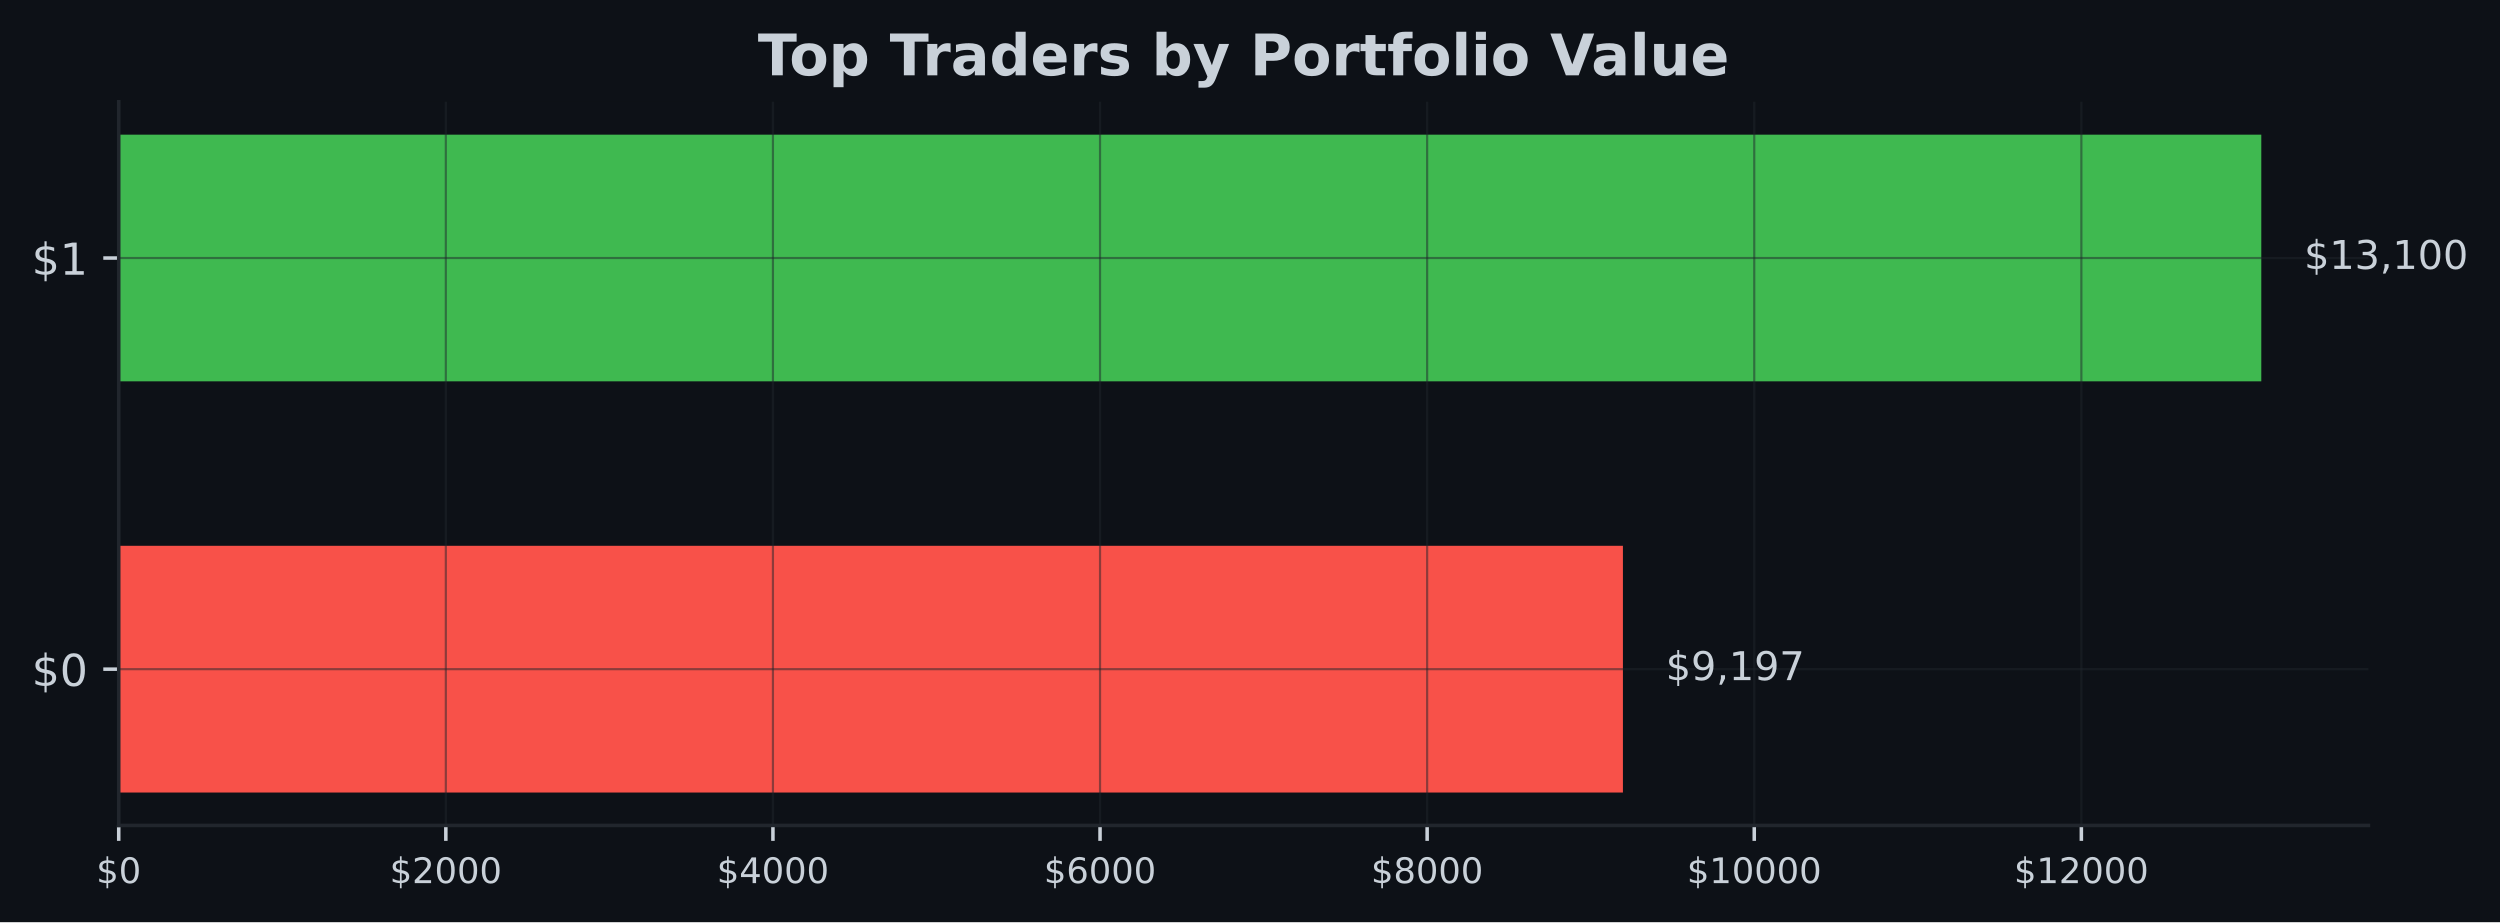
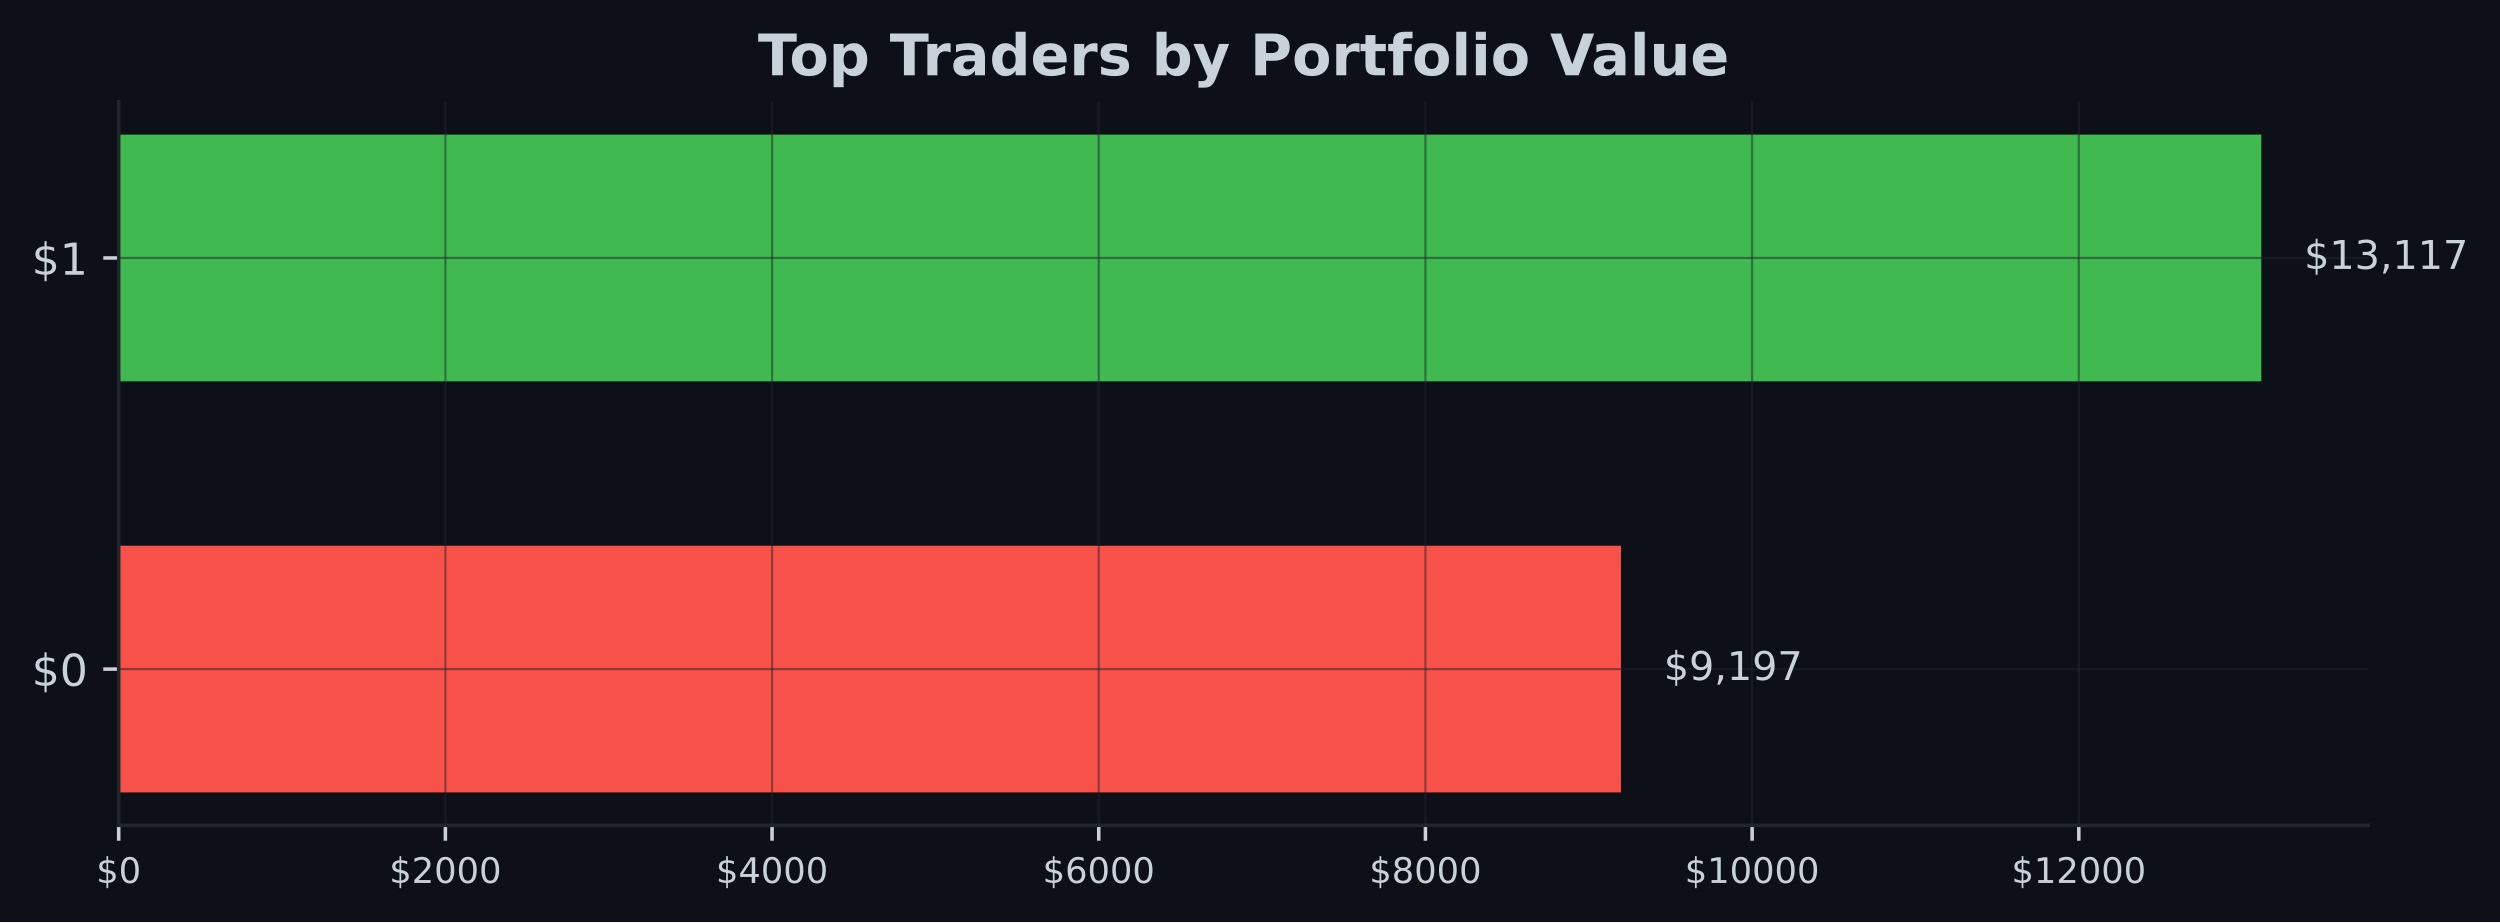
- <svg xmlns="http://www.w3.org/2000/svg" xmlns:xlink="http://www.w3.org/1999/xlink" width="566.97pt" height="209.14pt" viewBox="0 0 566.97 209.14" version="1.1">
+ <svg xmlns="http://www.w3.org/2000/svg" xmlns:xlink="http://www.w3.org/1999/xlink" width="567.057pt" height="209.14pt" viewBox="0 0 567.057 209.14" version="1.1">
  <defs>
    <style type="text/css">*{stroke-linejoin: round; stroke-linecap: butt}</style>
  </defs>
  <g id="figure_1">
    <g id="patch_1">
-       <path d="M 0 209.14  L 566.97 209.14  L 566.97 0  L 0 0  z " style="fill: #0d1117" />
+       <path d="M 0 209.14  L 567.057 209.14  L 567.057 0  L 0 0  z " style="fill: #0d1117" />
    </g>
    <g id="axes_1">
      <g id="patch_2">
-         <path d="M 26.925 187.198  L 537.129 187.198  L 537.129 23.078  L 26.925 23.078  z " style="fill: #0d1117" />
+         <path d="M 26.925 187.198  L 537.219 187.198  L 537.219 23.078  L 26.925 23.078  z " style="fill: #0d1117" />
      </g>
      <g id="patch_3">
-         <path d="M 26.925 179.738  L 368.059 179.738  L 368.059 123.788  L 26.925 123.788  z " clip-path="url(#p1416716983)" style="fill: #f85149" />
+         <path d="M 26.925 179.738  L 367.67 179.738  L 367.67 123.788  L 26.925 123.788  z " clip-path="url(#pa23d8d5347)" style="fill: #f85149" />
      </g>
      <g id="patch_4">
-         <path d="M 26.925 86.488  L 512.834 86.488  L 512.834 30.538  L 26.925 30.538  z " clip-path="url(#p1416716983)" style="fill: #3fb950" />
+         <path d="M 26.925 86.488  L 512.92 86.488  L 512.92 30.538  L 26.925 30.538  z " clip-path="url(#pa23d8d5347)" style="fill: #3fb950" />
      </g>
      <g id="matplotlib.axis_1">
        <g id="xtick_1">
          <g id="line2d_1">
-             <path d="M 26.925 187.198  L 26.925 23.078  " clip-path="url(#p1416716983)" style="fill: none; stroke: #21262d; stroke-opacity: 0.5; stroke-width: 0.5; stroke-linecap: square" />
+             <path d="M 26.925 187.198  L 26.925 23.078  " clip-path="url(#pa23d8d5347)" style="fill: none; stroke: #21262d; stroke-opacity: 0.5; stroke-width: 0.5; stroke-linecap: square" />
          </g>
          <g id="line2d_2">
            <defs>
-               <path id="m879c3e1c80" d="M 0 0  L 0 3.5  " style="stroke: #c9d1d9; stroke-width: 0.8" />
+               <path id="m708a3ebdfc" d="M 0 0  L 0 3.5  " style="stroke: #c9d1d9; stroke-width: 0.8" />
            </defs>
            <g>
-               <use xlink:href="#m879c3e1c80" x="26.925" y="187.198" style="fill: #c9d1d9; stroke: #c9d1d9; stroke-width: 0.8" />
+               <use xlink:href="#m708a3ebdfc" x="26.925" y="187.198" style="fill: #c9d1d9; stroke: #c9d1d9; stroke-width: 0.8" />
            </g>
          </g>
          <g id="text_1">
            <g style="fill: #c9d1d9" transform="translate(21.835 200.2767) scale(0.08 -0.08)">
              <defs>
                <path id="DejaVuSans-24" d="M 2163 -941  L 1850 -941  L 1847 0  Q 1519 6 1191 76  Q 863 147 531 288  L 531 850  Q 850 650 1176 548  Q 1503 447 1850 444  L 1850 1869  Q 1159 1981 845 2250  Q 531 2519 531 2988  Q 531 3497 872 3790  Q 1213 4084 1850 4128  L 1850 4863  L 2163 4863  L 2163 4138  Q 2453 4125 2725 4076  Q 2997 4028 3256 3944  L 3256 3397  Q 2997 3528 2723 3600  Q 2450 3672 2163 3684  L 2163 2350  Q 2872 2241 3206 1959  Q 3541 1678 3541 1191  Q 3541 663 3186 358  Q 2831 53 2163 6  L 2163 -941  z M 1850 2406  L 1850 3688  Q 1488 3647 1297 3481  Q 1106 3316 1106 3041  Q 1106 2772 1282 2622  Q 1459 2472 1850 2406  z M 2163 1806  L 2163 453  Q 2559 506 2761 678  Q 2963 850 2963 1131  Q 2963 1406 2770 1568  Q 2578 1731 2163 1806  z " transform="scale(0.015625)" />
                <path id="DejaVuSans-30" d="M 2034 4250  Q 1547 4250 1301 3770  Q 1056 3291 1056 2328  Q 1056 1369 1301 889  Q 1547 409 2034 409  Q 2525 409 2770 889  Q 3016 1369 3016 2328  Q 3016 3291 2770 3770  Q 2525 4250 2034 4250  z M 2034 4750  Q 2819 4750 3233 4129  Q 3647 3509 3647 2328  Q 3647 1150 3233 529  Q 2819 -91 2034 -91  Q 1250 -91 836 529  Q 422 1150 422 2328  Q 422 3509 836 4129  Q 1250 4750 2034 4750  z " transform="scale(0.015625)" />
              </defs>
              <use xlink:href="#DejaVuSans-24" />
              <use xlink:href="#DejaVuSans-30" transform="translate(63.62305 0)" />
            </g>
          </g>
        </g>
        <g id="xtick_2">
          <g id="line2d_3">
-             <path d="M 101.109 187.198  L 101.109 23.078  " clip-path="url(#p1416716983)" style="fill: none; stroke: #21262d; stroke-opacity: 0.5; stroke-width: 0.5; stroke-linecap: square" />
+             <path d="M 101.024 187.198  L 101.024 23.078  " clip-path="url(#pa23d8d5347)" style="fill: none; stroke: #21262d; stroke-opacity: 0.5; stroke-width: 0.5; stroke-linecap: square" />
          </g>
          <g id="line2d_4">
            <g>
-               <use xlink:href="#m879c3e1c80" x="101.109" y="187.198" style="fill: #c9d1d9; stroke: #c9d1d9; stroke-width: 0.8" />
+               <use xlink:href="#m708a3ebdfc" x="101.024" y="187.198" style="fill: #c9d1d9; stroke: #c9d1d9; stroke-width: 0.8" />
            </g>
          </g>
          <g id="text_2">
-             <g style="fill: #c9d1d9" transform="translate(88.38359 200.2767) scale(0.08 -0.08)">
+             <g style="fill: #c9d1d9" transform="translate(88.29882 200.2767) scale(0.08 -0.08)">
              <defs>
                <path id="DejaVuSans-32" d="M 1228 531  L 3431 531  L 3431 0  L 469 0  L 469 531  Q 828 903 1448 1529  Q 2069 2156 2228 2338  Q 2531 2678 2651 2914  Q 2772 3150 2772 3378  Q 2772 3750 2511 3984  Q 2250 4219 1831 4219  Q 1534 4219 1204 4116  Q 875 4013 500 3803  L 500 4441  Q 881 4594 1212 4672  Q 1544 4750 1819 4750  Q 2544 4750 2975 4387  Q 3406 4025 3406 3419  Q 3406 3131 3298 2873  Q 3191 2616 2906 2266  Q 2828 2175 2409 1742  Q 1991 1309 1228 531  z " transform="scale(0.015625)" />
              </defs>
              <use xlink:href="#DejaVuSans-24" />
              <use xlink:href="#DejaVuSans-32" transform="translate(63.62305 0)" />
              <use xlink:href="#DejaVuSans-30" transform="translate(127.2461 0)" />
              <use xlink:href="#DejaVuSans-30" transform="translate(190.8691 0)" />
              <use xlink:href="#DejaVuSans-30" transform="translate(254.4922 0)" />
            </g>
          </g>
        </g>
        <g id="xtick_3">
          <g id="line2d_5">
-             <path d="M 175.292 187.198  L 175.292 23.078  " clip-path="url(#p1416716983)" style="fill: none; stroke: #21262d; stroke-opacity: 0.5; stroke-width: 0.5; stroke-linecap: square" />
+             <path d="M 175.123 187.198  L 175.123 23.078  " clip-path="url(#pa23d8d5347)" style="fill: none; stroke: #21262d; stroke-opacity: 0.5; stroke-width: 0.5; stroke-linecap: square" />
          </g>
          <g id="line2d_6">
            <g>
-               <use xlink:href="#m879c3e1c80" x="175.292" y="187.198" style="fill: #c9d1d9; stroke: #c9d1d9; stroke-width: 0.8" />
+               <use xlink:href="#m708a3ebdfc" x="175.123" y="187.198" style="fill: #c9d1d9; stroke: #c9d1d9; stroke-width: 0.8" />
            </g>
          </g>
          <g id="text_3">
-             <g style="fill: #c9d1d9" transform="translate(162.5672 200.2767) scale(0.08 -0.08)">
+             <g style="fill: #c9d1d9" transform="translate(162.3976 200.2767) scale(0.08 -0.08)">
              <defs>
                <path id="DejaVuSans-34" d="M 2419 4116  L 825 1625  L 2419 1625  L 2419 4116  z M 2253 4666  L 3047 4666  L 3047 1625  L 3713 1625  L 3713 1100  L 3047 1100  L 3047 0  L 2419 0  L 2419 1100  L 313 1100  L 313 1709  L 2253 4666  z " transform="scale(0.015625)" />
              </defs>
              <use xlink:href="#DejaVuSans-24" />
              <use xlink:href="#DejaVuSans-34" transform="translate(63.62305 0)" />
              <use xlink:href="#DejaVuSans-30" transform="translate(127.2461 0)" />
              <use xlink:href="#DejaVuSans-30" transform="translate(190.8691 0)" />
              <use xlink:href="#DejaVuSans-30" transform="translate(254.4922 0)" />
            </g>
          </g>
        </g>
        <g id="xtick_4">
          <g id="line2d_7">
-             <path d="M 249.476 187.198  L 249.476 23.078  " clip-path="url(#p1416716983)" style="fill: none; stroke: #21262d; stroke-opacity: 0.5; stroke-width: 0.5; stroke-linecap: square" />
+             <path d="M 249.221 187.198  L 249.221 23.078  " clip-path="url(#pa23d8d5347)" style="fill: none; stroke: #21262d; stroke-opacity: 0.5; stroke-width: 0.5; stroke-linecap: square" />
          </g>
          <g id="line2d_8">
            <g>
-               <use xlink:href="#m879c3e1c80" x="249.476" y="187.198" style="fill: #c9d1d9; stroke: #c9d1d9; stroke-width: 0.8" />
+               <use xlink:href="#m708a3ebdfc" x="249.221" y="187.198" style="fill: #c9d1d9; stroke: #c9d1d9; stroke-width: 0.8" />
            </g>
          </g>
          <g id="text_4">
-             <g style="fill: #c9d1d9" transform="translate(236.7508 200.2767) scale(0.08 -0.08)">
+             <g style="fill: #c9d1d9" transform="translate(236.4965 200.2767) scale(0.08 -0.08)">
              <defs>
                <path id="DejaVuSans-36" d="M 2113 2584  Q 1688 2584 1439 2293  Q 1191 2003 1191 1497  Q 1191 994 1439 701  Q 1688 409 2113 409  Q 2538 409 2786 701  Q 3034 994 3034 1497  Q 3034 2003 2786 2293  Q 2538 2584 2113 2584  z M 3366 4563  L 3366 3988  Q 3128 4100 2886 4159  Q 2644 4219 2406 4219  Q 1781 4219 1451 3797  Q 1122 3375 1075 2522  Q 1259 2794 1537 2939  Q 1816 3084 2150 3084  Q 2853 3084 3261 2657  Q 3669 2231 3669 1497  Q 3669 778 3244 343  Q 2819 -91 2113 -91  Q 1303 -91 875 529  Q 447 1150 447 2328  Q 447 3434 972 4092  Q 1497 4750 2381 4750  Q 2619 4750 2861 4703  Q 3103 4656 3366 4563  z " transform="scale(0.015625)" />
              </defs>
              <use xlink:href="#DejaVuSans-24" />
              <use xlink:href="#DejaVuSans-36" transform="translate(63.62305 0)" />
              <use xlink:href="#DejaVuSans-30" transform="translate(127.2461 0)" />
              <use xlink:href="#DejaVuSans-30" transform="translate(190.8691 0)" />
              <use xlink:href="#DejaVuSans-30" transform="translate(254.4922 0)" />
            </g>
          </g>
        </g>
        <g id="xtick_5">
          <g id="line2d_9">
-             <path d="M 323.659 187.198  L 323.659 23.078  " clip-path="url(#p1416716983)" style="fill: none; stroke: #21262d; stroke-opacity: 0.5; stroke-width: 0.5; stroke-linecap: square" />
+             <path d="M 323.32 187.198  L 323.32 23.078  " clip-path="url(#pa23d8d5347)" style="fill: none; stroke: #21262d; stroke-opacity: 0.5; stroke-width: 0.5; stroke-linecap: square" />
          </g>
          <g id="line2d_10">
            <g>
-               <use xlink:href="#m879c3e1c80" x="323.659" y="187.198" style="fill: #c9d1d9; stroke: #c9d1d9; stroke-width: 0.8" />
+               <use xlink:href="#m708a3ebdfc" x="323.32" y="187.198" style="fill: #c9d1d9; stroke: #c9d1d9; stroke-width: 0.8" />
            </g>
          </g>
          <g id="text_5">
-             <g style="fill: #c9d1d9" transform="translate(310.9344 200.2767) scale(0.08 -0.08)">
+             <g style="fill: #c9d1d9" transform="translate(310.5953 200.2767) scale(0.08 -0.08)">
              <defs>
                <path id="DejaVuSans-38" d="M 2034 2216  Q 1584 2216 1326 1975  Q 1069 1734 1069 1313  Q 1069 891 1326 650  Q 1584 409 2034 409  Q 2484 409 2743 651  Q 3003 894 3003 1313  Q 3003 1734 2745 1975  Q 2488 2216 2034 2216  z M 1403 2484  Q 997 2584 770 2862  Q 544 3141 544 3541  Q 544 4100 942 4425  Q 1341 4750 2034 4750  Q 2731 4750 3128 4425  Q 3525 4100 3525 3541  Q 3525 3141 3298 2862  Q 3072 2584 2669 2484  Q 3125 2378 3379 2068  Q 3634 1759 3634 1313  Q 3634 634 3220 271  Q 2806 -91 2034 -91  Q 1263 -91 848 271  Q 434 634 434 1313  Q 434 1759 690 2068  Q 947 2378 1403 2484  z M 1172 3481  Q 1172 3119 1398 2916  Q 1625 2713 2034 2713  Q 2441 2713 2670 2916  Q 2900 3119 2900 3481  Q 2900 3844 2670 4047  Q 2441 4250 2034 4250  Q 1625 4250 1398 4047  Q 1172 3844 1172 3481  z " transform="scale(0.015625)" />
              </defs>
              <use xlink:href="#DejaVuSans-24" />
              <use xlink:href="#DejaVuSans-38" transform="translate(63.62305 0)" />
              <use xlink:href="#DejaVuSans-30" transform="translate(127.2461 0)" />
              <use xlink:href="#DejaVuSans-30" transform="translate(190.8691 0)" />
              <use xlink:href="#DejaVuSans-30" transform="translate(254.4922 0)" />
            </g>
          </g>
        </g>
        <g id="xtick_6">
          <g id="line2d_11">
-             <path d="M 397.843 187.198  L 397.843 23.078  " clip-path="url(#p1416716983)" style="fill: none; stroke: #21262d; stroke-opacity: 0.5; stroke-width: 0.5; stroke-linecap: square" />
+             <path d="M 397.419 187.198  L 397.419 23.078  " clip-path="url(#pa23d8d5347)" style="fill: none; stroke: #21262d; stroke-opacity: 0.5; stroke-width: 0.5; stroke-linecap: square" />
          </g>
          <g id="line2d_12">
            <g>
-               <use xlink:href="#m879c3e1c80" x="397.843" y="187.198" style="fill: #c9d1d9; stroke: #c9d1d9; stroke-width: 0.8" />
+               <use xlink:href="#m708a3ebdfc" x="397.419" y="187.198" style="fill: #c9d1d9; stroke: #c9d1d9; stroke-width: 0.8" />
            </g>
          </g>
          <g id="text_6">
-             <g style="fill: #c9d1d9" transform="translate(382.573 200.2767) scale(0.08 -0.08)">
+             <g style="fill: #c9d1d9" transform="translate(382.1491 200.2767) scale(0.08 -0.08)">
              <defs>
                <path id="DejaVuSans-31" d="M 794 531  L 1825 531  L 1825 4091  L 703 3866  L 703 4441  L 1819 4666  L 2450 4666  L 2450 531  L 3481 531  L 3481 0  L 794 0  L 794 531  z " transform="scale(0.015625)" />
              </defs>
              <use xlink:href="#DejaVuSans-24" />
              <use xlink:href="#DejaVuSans-31" transform="translate(63.62305 0)" />
              <use xlink:href="#DejaVuSans-30" transform="translate(127.2461 0)" />
              <use xlink:href="#DejaVuSans-30" transform="translate(190.8691 0)" />
              <use xlink:href="#DejaVuSans-30" transform="translate(254.4922 0)" />
              <use xlink:href="#DejaVuSans-30" transform="translate(318.1152 0)" />
            </g>
          </g>
        </g>
        <g id="xtick_7">
          <g id="line2d_13">
-             <path d="M 472.027 187.198  L 472.027 23.078  " clip-path="url(#p1416716983)" style="fill: none; stroke: #21262d; stroke-opacity: 0.5; stroke-width: 0.5; stroke-linecap: square" />
+             <path d="M 471.518 187.198  L 471.518 23.078  " clip-path="url(#pa23d8d5347)" style="fill: none; stroke: #21262d; stroke-opacity: 0.5; stroke-width: 0.5; stroke-linecap: square" />
          </g>
          <g id="line2d_14">
            <g>
-               <use xlink:href="#m879c3e1c80" x="472.027" y="187.198" style="fill: #c9d1d9; stroke: #c9d1d9; stroke-width: 0.8" />
+               <use xlink:href="#m708a3ebdfc" x="471.518" y="187.198" style="fill: #c9d1d9; stroke: #c9d1d9; stroke-width: 0.8" />
            </g>
          </g>
          <g id="text_7">
-             <g style="fill: #c9d1d9" transform="translate(456.7566 200.2767) scale(0.08 -0.08)">
+             <g style="fill: #c9d1d9" transform="translate(456.248 200.2767) scale(0.08 -0.08)">
              <use xlink:href="#DejaVuSans-24" />
              <use xlink:href="#DejaVuSans-31" transform="translate(63.62305 0)" />
              <use xlink:href="#DejaVuSans-32" transform="translate(127.2461 0)" />
              <use xlink:href="#DejaVuSans-30" transform="translate(190.8691 0)" />
              <use xlink:href="#DejaVuSans-30" transform="translate(254.4922 0)" />
              <use xlink:href="#DejaVuSans-30" transform="translate(318.1152 0)" />
            </g>
          </g>
        </g>
      </g>
      <g id="matplotlib.axis_2">
        <g id="ytick_1">
          <g id="line2d_15">
-             <path d="M 26.925 151.763  L 537.129 151.763  " clip-path="url(#p1416716983)" style="fill: none; stroke: #21262d; stroke-opacity: 0.5; stroke-width: 0.5; stroke-linecap: square" />
+             <path d="M 26.925 151.763  L 537.219 151.763  " clip-path="url(#pa23d8d5347)" style="fill: none; stroke: #21262d; stroke-opacity: 0.5; stroke-width: 0.5; stroke-linecap: square" />
          </g>
          <g id="line2d_16">
            <defs>
-               <path id="mfc2272c8d7" d="M 0 0  L -3.5 0  " style="stroke: #c9d1d9; stroke-width: 0.8" />
+               <path id="m090fda3ead" d="M 0 0  L -3.5 0  " style="stroke: #c9d1d9; stroke-width: 0.8" />
            </defs>
            <g>
-               <use xlink:href="#mfc2272c8d7" x="26.925" y="151.763" style="fill: #c9d1d9; stroke: #c9d1d9; stroke-width: 0.8" />
+               <use xlink:href="#m090fda3ead" x="26.925" y="151.763" style="fill: #c9d1d9; stroke: #c9d1d9; stroke-width: 0.8" />
            </g>
          </g>
          <g id="text_8">
            <g style="fill: #c9d1d9" transform="translate(7.2 155.5622) scale(0.1 -0.1)">
              <use xlink:href="#DejaVuSans-24" />
              <use xlink:href="#DejaVuSans-30" transform="translate(63.62305 0)" />
            </g>
          </g>
        </g>
        <g id="ytick_2">
          <g id="line2d_17">
-             <path d="M 26.925 58.513  L 537.129 58.513  " clip-path="url(#p1416716983)" style="fill: none; stroke: #21262d; stroke-opacity: 0.5; stroke-width: 0.5; stroke-linecap: square" />
+             <path d="M 26.925 58.513  L 537.219 58.513  " clip-path="url(#pa23d8d5347)" style="fill: none; stroke: #21262d; stroke-opacity: 0.5; stroke-width: 0.5; stroke-linecap: square" />
          </g>
          <g id="line2d_18">
            <g>
-               <use xlink:href="#mfc2272c8d7" x="26.925" y="58.513" style="fill: #c9d1d9; stroke: #c9d1d9; stroke-width: 0.8" />
+               <use xlink:href="#m090fda3ead" x="26.925" y="58.513" style="fill: #c9d1d9; stroke: #c9d1d9; stroke-width: 0.8" />
            </g>
          </g>
          <g id="text_9">
            <g style="fill: #c9d1d9" transform="translate(7.2 62.31219) scale(0.1 -0.1)">
              <use xlink:href="#DejaVuSans-24" />
              <use xlink:href="#DejaVuSans-31" transform="translate(63.62305 0)" />
            </g>
          </g>
        </g>
      </g>
      <g id="patch_5">
        <path d="M 26.925 187.198  L 26.925 23.078  " style="fill: none; stroke: #21262d; stroke-width: 0.8; stroke-linejoin: miter; stroke-linecap: square" />
      </g>
      <g id="patch_6">
-         <path d="M 26.925 187.198  L 537.129 187.198  " style="fill: none; stroke: #21262d; stroke-width: 0.8; stroke-linejoin: miter; stroke-linecap: square" />
+         <path d="M 26.925 187.198  L 537.219 187.198  " style="fill: none; stroke: #21262d; stroke-width: 0.8; stroke-linejoin: miter; stroke-linecap: square" />
      </g>
      <g id="text_10">
-         <g style="fill: #c9d1d9" transform="translate(377.7775 154.2464) scale(0.09 -0.09)">
+         <g style="fill: #c9d1d9" transform="translate(377.3895 154.2464) scale(0.09 -0.09)">
          <defs>
            <path id="DejaVuSans-39" d="M 703 97  L 703 672  Q 941 559 1184 500  Q 1428 441 1663 441  Q 2288 441 2617 861  Q 2947 1281 2994 2138  Q 2813 1869 2534 1725  Q 2256 1581 1919 1581  Q 1219 1581 811 2004  Q 403 2428 403 3163  Q 403 3881 828 4315  Q 1253 4750 1959 4750  Q 2769 4750 3195 4129  Q 3622 3509 3622 2328  Q 3622 1225 3098 567  Q 2575 -91 1691 -91  Q 1453 -91 1209 -44  Q 966 3 703 97  z M 1959 2075  Q 2384 2075 2632 2365  Q 2881 2656 2881 3163  Q 2881 3666 2632 3958  Q 2384 4250 1959 4250  Q 1534 4250 1286 3958  Q 1038 3666 1038 3163  Q 1038 2656 1286 2365  Q 1534 2075 1959 2075  z " transform="scale(0.015625)" />
            <path id="DejaVuSans-2c" d="M 750 794  L 1409 794  L 1409 256  L 897 -744  L 494 -744  L 750 256  L 750 794  z " transform="scale(0.015625)" />
            <path id="DejaVuSans-37" d="M 525 4666  L 3525 4666  L 3525 4397  L 1831 0  L 1172 0  L 2766 4134  L 525 4134  L 525 4666  z " transform="scale(0.015625)" />
          </defs>
          <use xlink:href="#DejaVuSans-24" />
          <use xlink:href="#DejaVuSans-39" transform="translate(63.62305 0)" />
          <use xlink:href="#DejaVuSans-2c" transform="translate(127.2461 0)" />
          <use xlink:href="#DejaVuSans-31" transform="translate(159.0332 0)" />
          <use xlink:href="#DejaVuSans-39" transform="translate(222.6562 0)" />
          <use xlink:href="#DejaVuSans-37" transform="translate(286.2793 0)" />
        </g>
      </g>
      <g id="text_11">
-         <g style="fill: #c9d1d9" transform="translate(522.552 60.99641) scale(0.09 -0.09)">
+         <g style="fill: #c9d1d9" transform="translate(522.6394 60.99641) scale(0.09 -0.09)">
          <defs>
            <path id="DejaVuSans-33" d="M 2597 2516  Q 3050 2419 3304 2112  Q 3559 1806 3559 1356  Q 3559 666 3084 287  Q 2609 -91 1734 -91  Q 1441 -91 1130 -33  Q 819 25 488 141  L 488 750  Q 750 597 1062 519  Q 1375 441 1716 441  Q 2309 441 2620 675  Q 2931 909 2931 1356  Q 2931 1769 2642 2001  Q 2353 2234 1838 2234  L 1294 2234  L 1294 2753  L 1863 2753  Q 2328 2753 2575 2939  Q 2822 3125 2822 3475  Q 2822 3834 2567 4026  Q 2313 4219 1838 4219  Q 1578 4219 1281 4162  Q 984 4106 628 3988  L 628 4550  Q 988 4650 1302 4700  Q 1616 4750 1894 4750  Q 2613 4750 3031 4423  Q 3450 4097 3450 3541  Q 3450 3153 3228 2886  Q 3006 2619 2597 2516  z " transform="scale(0.015625)" />
          </defs>
          <use xlink:href="#DejaVuSans-24" />
          <use xlink:href="#DejaVuSans-31" transform="translate(63.62305 0)" />
          <use xlink:href="#DejaVuSans-33" transform="translate(127.2461 0)" />
          <use xlink:href="#DejaVuSans-2c" transform="translate(190.8691 0)" />
          <use xlink:href="#DejaVuSans-31" transform="translate(222.6562 0)" />
-           <use xlink:href="#DejaVuSans-30" transform="translate(286.2793 0)" />
-           <use xlink:href="#DejaVuSans-30" transform="translate(349.9023 0)" />
+           <use xlink:href="#DejaVuSans-31" transform="translate(286.2793 0)" />
+           <use xlink:href="#DejaVuSans-37" transform="translate(349.9023 0)" />
        </g>
      </g>
      <g id="text_12">
-         <g style="fill: #c9d1d9" transform="translate(171.8674 17.07797) scale(0.13 -0.13)">
+         <g style="fill: #c9d1d9" transform="translate(171.9124 17.07797) scale(0.13 -0.13)">
          <defs>
            <path id="DejaVuSans-Bold-54" d="M 31 4666  L 4331 4666  L 4331 3756  L 2784 3756  L 2784 0  L 1581 0  L 1581 3756  L 31 3756  L 31 4666  z " transform="scale(0.015625)" />
            <path id="DejaVuSans-Bold-6f" d="M 2203 2784  Q 1831 2784 1636 2517  Q 1441 2250 1441 1747  Q 1441 1244 1636 976  Q 1831 709 2203 709  Q 2569 709 2762 976  Q 2956 1244 2956 1747  Q 2956 2250 2762 2517  Q 2569 2784 2203 2784  z M 2203 3584  Q 3106 3584 3614 3096  Q 4122 2609 4122 1747  Q 4122 884 3614 396  Q 3106 -91 2203 -91  Q 1297 -91 786 396  Q 275 884 275 1747  Q 275 2609 786 3096  Q 1297 3584 2203 3584  z " transform="scale(0.015625)" />
            <path id="DejaVuSans-Bold-70" d="M 1656 506  L 1656 -1331  L 538 -1331  L 538 3500  L 1656 3500  L 1656 2988  Q 1888 3294 2169 3439  Q 2450 3584 2816 3584  Q 3463 3584 3878 3070  Q 4294 2556 4294 1747  Q 4294 938 3878 423  Q 3463 -91 2816 -91  Q 2450 -91 2169 54  Q 1888 200 1656 506  z M 2400 2772  Q 2041 2772 1848 2508  Q 1656 2244 1656 1747  Q 1656 1250 1848 986  Q 2041 722 2400 722  Q 2759 722 2948 984  Q 3138 1247 3138 1747  Q 3138 2247 2948 2509  Q 2759 2772 2400 2772  z " transform="scale(0.015625)" />
            <path id="DejaVuSans-Bold-20" transform="scale(0.015625)" />
            <path id="DejaVuSans-Bold-72" d="M 3138 2547  Q 2991 2616 2845 2648  Q 2700 2681 2553 2681  Q 2122 2681 1889 2404  Q 1656 2128 1656 1613  L 1656 0  L 538 0  L 538 3500  L 1656 3500  L 1656 2925  Q 1872 3269 2151 3426  Q 2431 3584 2822 3584  Q 2878 3584 2943 3579  Q 3009 3575 3134 3559  L 3138 2547  z " transform="scale(0.015625)" />
            <path id="DejaVuSans-Bold-61" d="M 2106 1575  Q 1756 1575 1579 1456  Q 1403 1338 1403 1106  Q 1403 894 1545 773  Q 1688 653 1941 653  Q 2256 653 2472 879  Q 2688 1106 2688 1447  L 2688 1575  L 2106 1575  z M 3816 1997  L 3816 0  L 2688 0  L 2688 519  Q 2463 200 2181 54  Q 1900 -91 1497 -91  Q 953 -91 614 226  Q 275 544 275 1050  Q 275 1666 698 1953  Q 1122 2241 2028 2241  L 2688 2241  L 2688 2328  Q 2688 2594 2478 2717  Q 2269 2841 1825 2841  Q 1466 2841 1156 2769  Q 847 2697 581 2553  L 581 3406  Q 941 3494 1303 3539  Q 1666 3584 2028 3584  Q 2975 3584 3395 3211  Q 3816 2838 3816 1997  z " transform="scale(0.015625)" />
            <path id="DejaVuSans-Bold-64" d="M 2919 2988  L 2919 4863  L 4044 4863  L 4044 0  L 2919 0  L 2919 506  Q 2688 197 2409 53  Q 2131 -91 1766 -91  Q 1119 -91 703 423  Q 288 938 288 1747  Q 288 2556 703 3070  Q 1119 3584 1766 3584  Q 2128 3584 2408 3439  Q 2688 3294 2919 2988  z M 2181 722  Q 2541 722 2730 984  Q 2919 1247 2919 1747  Q 2919 2247 2730 2509  Q 2541 2772 2181 2772  Q 1825 2772 1636 2509  Q 1447 2247 1447 1747  Q 1447 1247 1636 984  Q 1825 722 2181 722  z " transform="scale(0.015625)" />
            <path id="DejaVuSans-Bold-65" d="M 4031 1759  L 4031 1441  L 1416 1441  Q 1456 1047 1700 850  Q 1944 653 2381 653  Q 2734 653 3104 758  Q 3475 863 3866 1075  L 3866 213  Q 3469 63 3072 -14  Q 2675 -91 2278 -91  Q 1328 -91 801 392  Q 275 875 275 1747  Q 275 2603 792 3093  Q 1309 3584 2216 3584  Q 3041 3584 3536 3087  Q 4031 2591 4031 1759  z M 2881 2131  Q 2881 2450 2695 2645  Q 2509 2841 2209 2841  Q 1884 2841 1681 2658  Q 1478 2475 1428 2131  L 2881 2131  z " transform="scale(0.015625)" />
            <path id="DejaVuSans-Bold-73" d="M 3272 3391  L 3272 2541  Q 2913 2691 2578 2766  Q 2244 2841 1947 2841  Q 1628 2841 1473 2761  Q 1319 2681 1319 2516  Q 1319 2381 1436 2309  Q 1553 2238 1856 2203  L 2053 2175  Q 2913 2066 3209 1816  Q 3506 1566 3506 1031  Q 3506 472 3093 190  Q 2681 -91 1863 -91  Q 1516 -91 1145 -36  Q 775 19 384 128  L 384 978  Q 719 816 1070 734  Q 1422 653 1784 653  Q 2113 653 2278 743  Q 2444 834 2444 1013  Q 2444 1163 2330 1236  Q 2216 1309 1875 1350  L 1678 1375  Q 931 1469 631 1722  Q 331 1975 331 2491  Q 331 3047 712 3315  Q 1094 3584 1881 3584  Q 2191 3584 2531 3537  Q 2872 3491 3272 3391  z " transform="scale(0.015625)" />
            <path id="DejaVuSans-Bold-62" d="M 2400 722  Q 2759 722 2948 984  Q 3138 1247 3138 1747  Q 3138 2247 2948 2509  Q 2759 2772 2400 2772  Q 2041 2772 1848 2508  Q 1656 2244 1656 1747  Q 1656 1250 1848 986  Q 2041 722 2400 722  z M 1656 2988  Q 1888 3294 2169 3439  Q 2450 3584 2816 3584  Q 3463 3584 3878 3070  Q 4294 2556 4294 1747  Q 4294 938 3878 423  Q 3463 -91 2816 -91  Q 2450 -91 2169 54  Q 1888 200 1656 506  L 1656 0  L 538 0  L 538 4863  L 1656 4863  L 1656 2988  z " transform="scale(0.015625)" />
            <path id="DejaVuSans-Bold-79" d="M 78 3500  L 1197 3500  L 2138 1125  L 2938 3500  L 4056 3500  L 2584 -331  Q 2363 -916 2067 -1148  Q 1772 -1381 1288 -1381  L 641 -1381  L 641 -647  L 991 -647  Q 1275 -647 1404 -556  Q 1534 -466 1606 -231  L 1638 -134  L 78 3500  z " transform="scale(0.015625)" />
            <path id="DejaVuSans-Bold-50" d="M 588 4666  L 2584 4666  Q 3475 4666 3951 4270  Q 4428 3875 4428 3144  Q 4428 2409 3951 2014  Q 3475 1619 2584 1619  L 1791 1619  L 1791 0  L 588 0  L 588 4666  z M 1791 3794  L 1791 2491  L 2456 2491  Q 2806 2491 2997 2661  Q 3188 2831 3188 3144  Q 3188 3456 2997 3625  Q 2806 3794 2456 3794  L 1791 3794  z " transform="scale(0.015625)" />
            <path id="DejaVuSans-Bold-74" d="M 1759 4494  L 1759 3500  L 2913 3500  L 2913 2700  L 1759 2700  L 1759 1216  Q 1759 972 1856 886  Q 1953 800 2241 800  L 2816 800  L 2816 0  L 1856 0  Q 1194 0 917 276  Q 641 553 641 1216  L 641 2700  L 84 2700  L 84 3500  L 641 3500  L 641 4494  L 1759 4494  z " transform="scale(0.015625)" />
            <path id="DejaVuSans-Bold-66" d="M 2841 4863  L 2841 4128  L 2222 4128  Q 1984 4128 1890 4042  Q 1797 3956 1797 3744  L 1797 3500  L 2753 3500  L 2753 2700  L 1797 2700  L 1797 0  L 678 0  L 678 2700  L 122 2700  L 122 3500  L 678 3500  L 678 3744  Q 678 4316 997 4589  Q 1316 4863 1984 4863  L 2841 4863  z " transform="scale(0.015625)" />
            <path id="DejaVuSans-Bold-6c" d="M 538 4863  L 1656 4863  L 1656 0  L 538 0  L 538 4863  z " transform="scale(0.015625)" />
            <path id="DejaVuSans-Bold-69" d="M 538 3500  L 1656 3500  L 1656 0  L 538 0  L 538 3500  z M 538 4863  L 1656 4863  L 1656 3950  L 538 3950  L 538 4863  z " transform="scale(0.015625)" />
            <path id="DejaVuSans-Bold-56" d="M 31 4666  L 1241 4666  L 2478 1222  L 3713 4666  L 4922 4666  L 3194 0  L 1759 0  L 31 4666  z " transform="scale(0.015625)" />
            <path id="DejaVuSans-Bold-75" d="M 500 1363  L 500 3500  L 1625 3500  L 1625 3150  Q 1625 2866 1622 2436  Q 1619 2006 1619 1863  Q 1619 1441 1641 1255  Q 1663 1069 1716 984  Q 1784 875 1895 815  Q 2006 756 2150 756  Q 2500 756 2700 1025  Q 2900 1294 2900 1772  L 2900 3500  L 4019 3500  L 4019 0  L 2900 0  L 2900 506  Q 2647 200 2364 54  Q 2081 -91 1741 -91  Q 1134 -91 817 281  Q 500 653 500 1363  z " transform="scale(0.015625)" />
          </defs>
          <use xlink:href="#DejaVuSans-Bold-54" />
          <use xlink:href="#DejaVuSans-Bold-6f" transform="translate(54.96289 0)" />
          <use xlink:href="#DejaVuSans-Bold-70" transform="translate(123.6641 0)" />
          <use xlink:href="#DejaVuSans-Bold-20" transform="translate(195.2461 0)" />
          <use xlink:href="#DejaVuSans-Bold-54" transform="translate(230.0605 0)" />
          <use xlink:href="#DejaVuSans-Bold-72" transform="translate(287.2734 0)" />
          <use xlink:href="#DejaVuSans-Bold-61" transform="translate(336.5898 0)" />
          <use xlink:href="#DejaVuSans-Bold-64" transform="translate(404.0703 0)" />
          <use xlink:href="#DejaVuSans-Bold-65" transform="translate(475.6523 0)" />
          <use xlink:href="#DejaVuSans-Bold-72" transform="translate(543.4746 0)" />
          <use xlink:href="#DejaVuSans-Bold-73" transform="translate(592.791 0)" />
          <use xlink:href="#DejaVuSans-Bold-20" transform="translate(652.3125 0)" />
          <use xlink:href="#DejaVuSans-Bold-62" transform="translate(687.127 0)" />
          <use xlink:href="#DejaVuSans-Bold-79" transform="translate(758.709 0)" />
          <use xlink:href="#DejaVuSans-Bold-20" transform="translate(823.8945 0)" />
          <use xlink:href="#DejaVuSans-Bold-50" transform="translate(858.709 0)" />
          <use xlink:href="#DejaVuSans-Bold-6f" transform="translate(932 0)" />
          <use xlink:href="#DejaVuSans-Bold-72" transform="translate(1000.701 0)" />
          <use xlink:href="#DejaVuSans-Bold-74" transform="translate(1050.018 0)" />
          <use xlink:href="#DejaVuSans-Bold-66" transform="translate(1097.82 0)" />
          <use xlink:href="#DejaVuSans-Bold-6f" transform="translate(1141.326 0)" />
          <use xlink:href="#DejaVuSans-Bold-6c" transform="translate(1210.027 0)" />
          <use xlink:href="#DejaVuSans-Bold-69" transform="translate(1244.305 0)" />
          <use xlink:href="#DejaVuSans-Bold-6f" transform="translate(1278.582 0)" />
          <use xlink:href="#DejaVuSans-Bold-20" transform="translate(1347.283 0)" />
          <use xlink:href="#DejaVuSans-Bold-56" transform="translate(1382.098 0)" />
          <use xlink:href="#DejaVuSans-Bold-61" transform="translate(1453.99 0)" />
          <use xlink:href="#DejaVuSans-Bold-6c" transform="translate(1521.471 0)" />
          <use xlink:href="#DejaVuSans-Bold-75" transform="translate(1555.748 0)" />
          <use xlink:href="#DejaVuSans-Bold-65" transform="translate(1626.939 0)" />
        </g>
      </g>
    </g>
  </g>
  <defs>
-     <clipPath id="p1416716983">
-       <rect x="26.925" y="23.078" width="510.204" height="164.12" />
+     <clipPath id="pa23d8d5347">
+       <rect x="26.925" y="23.078" width="510.294" height="164.12" />
    </clipPath>
  </defs>
</svg>
